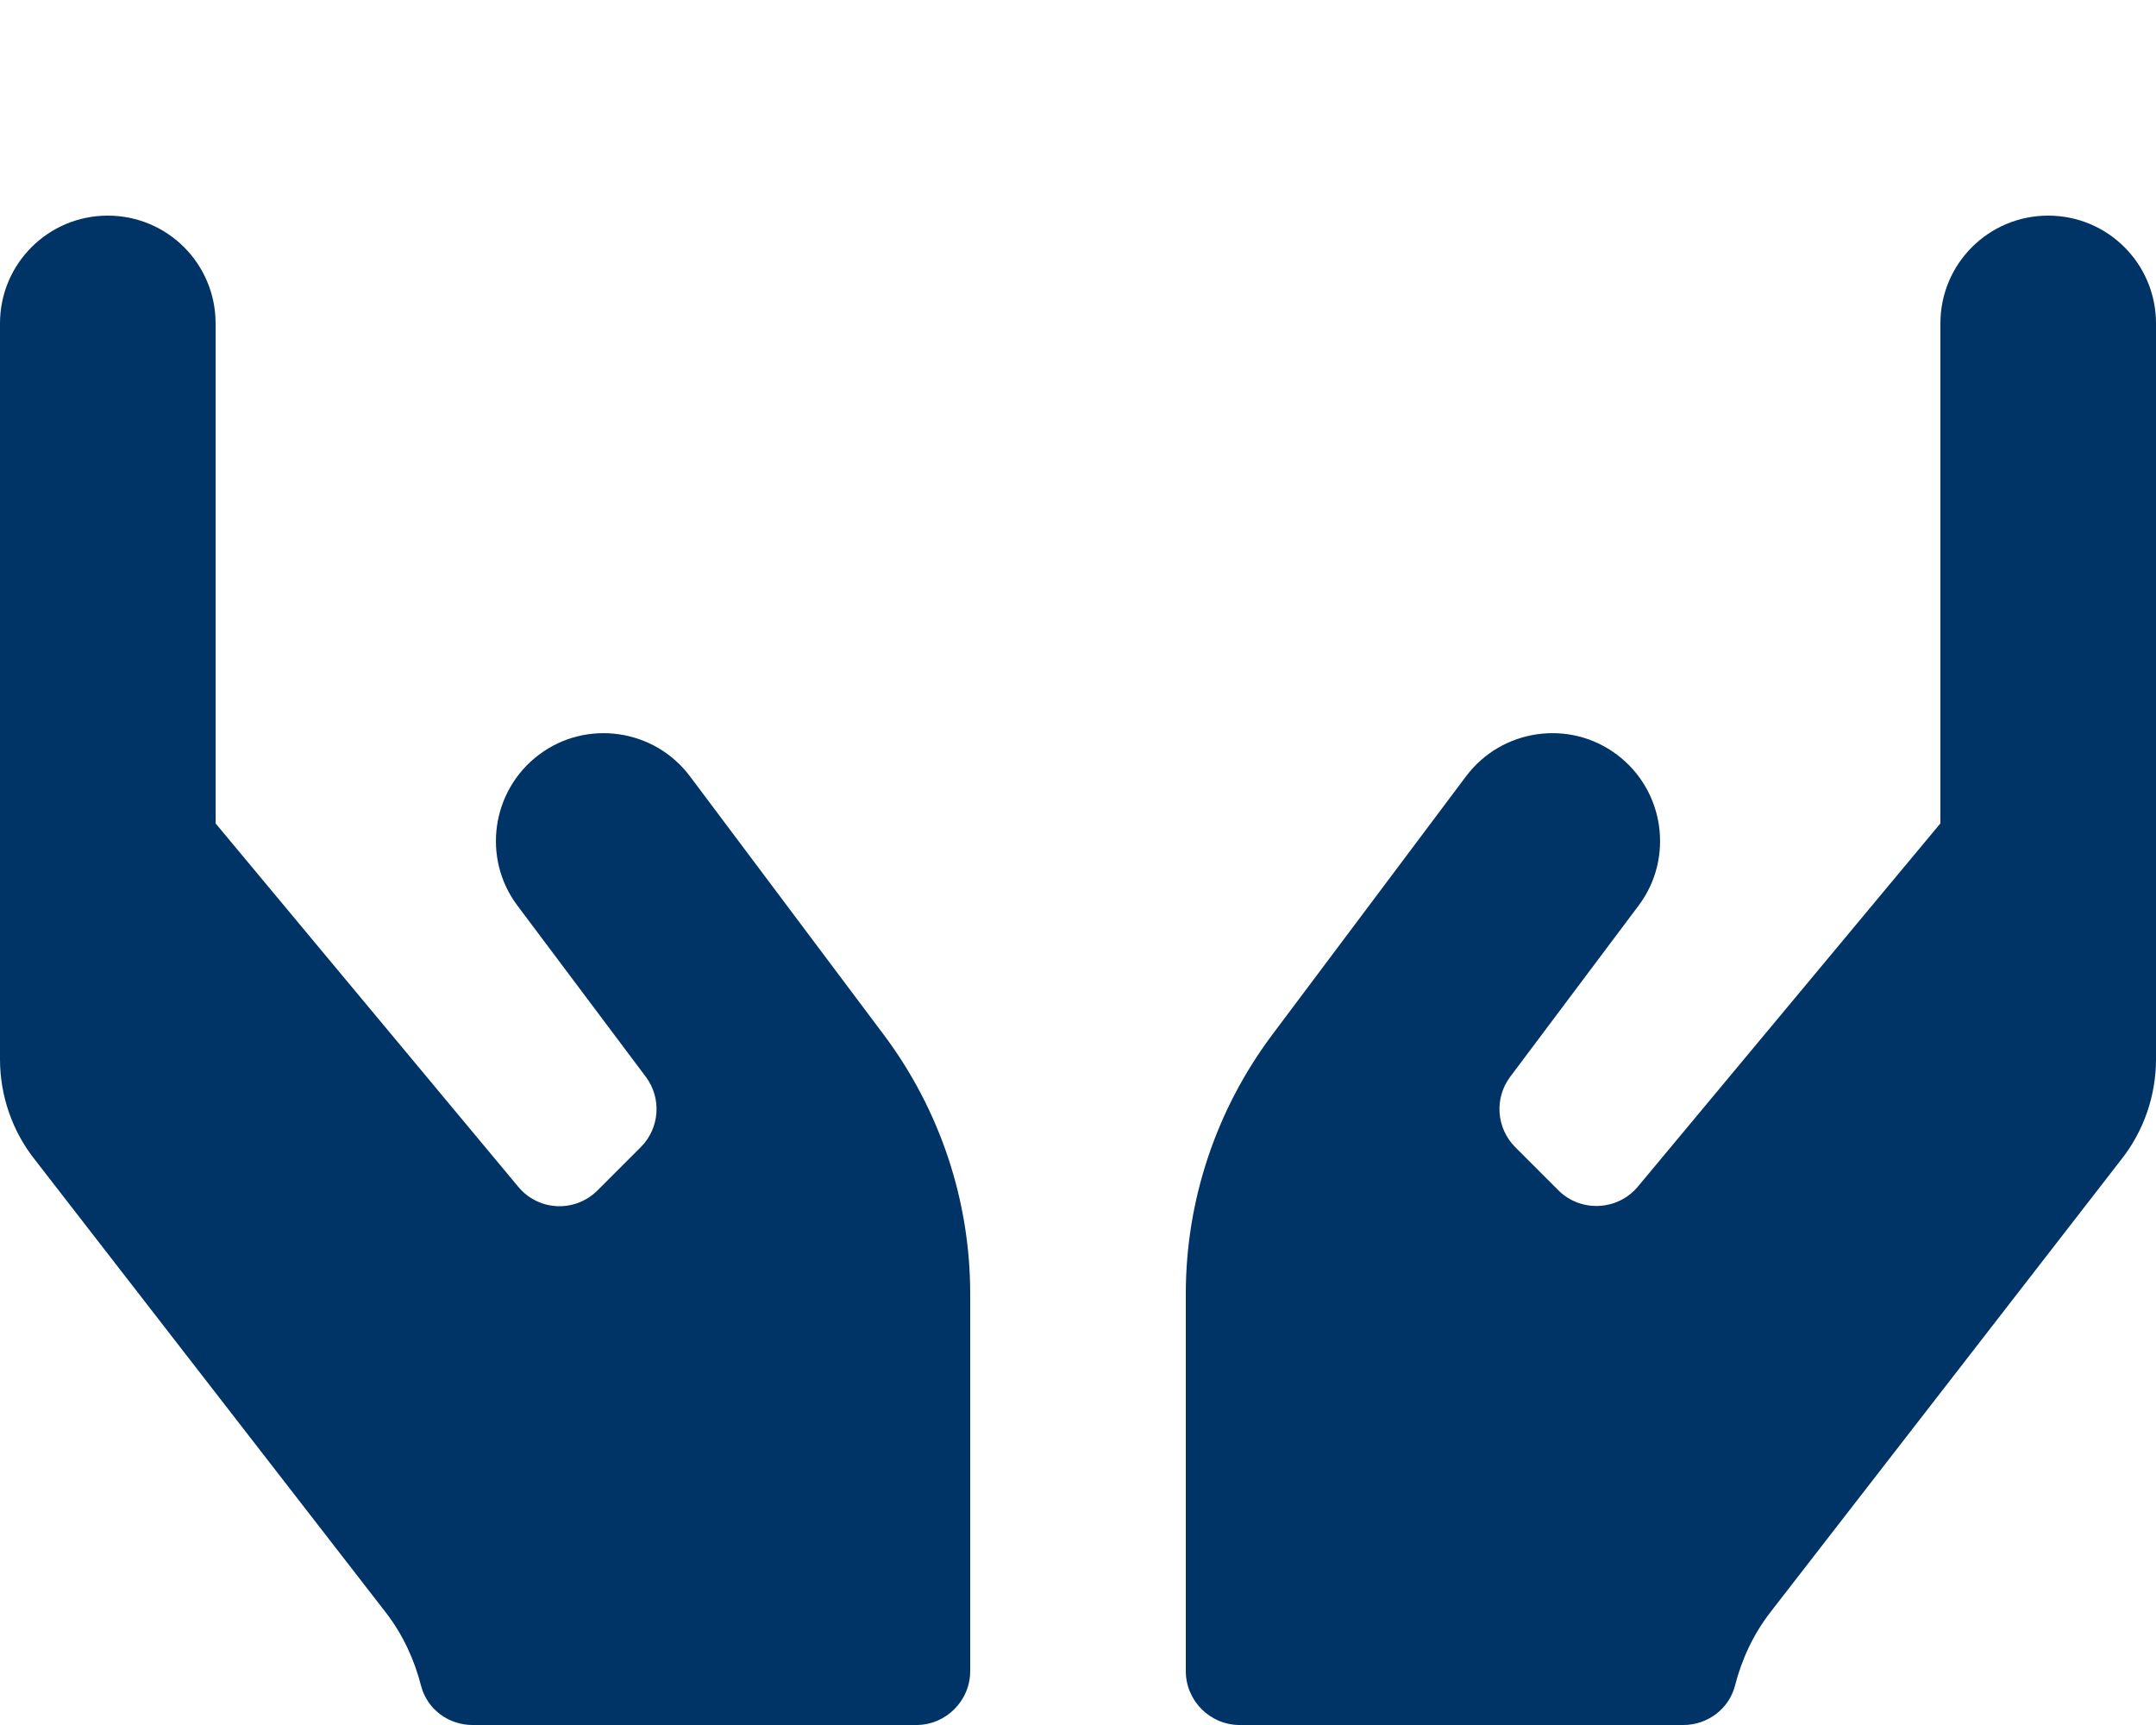
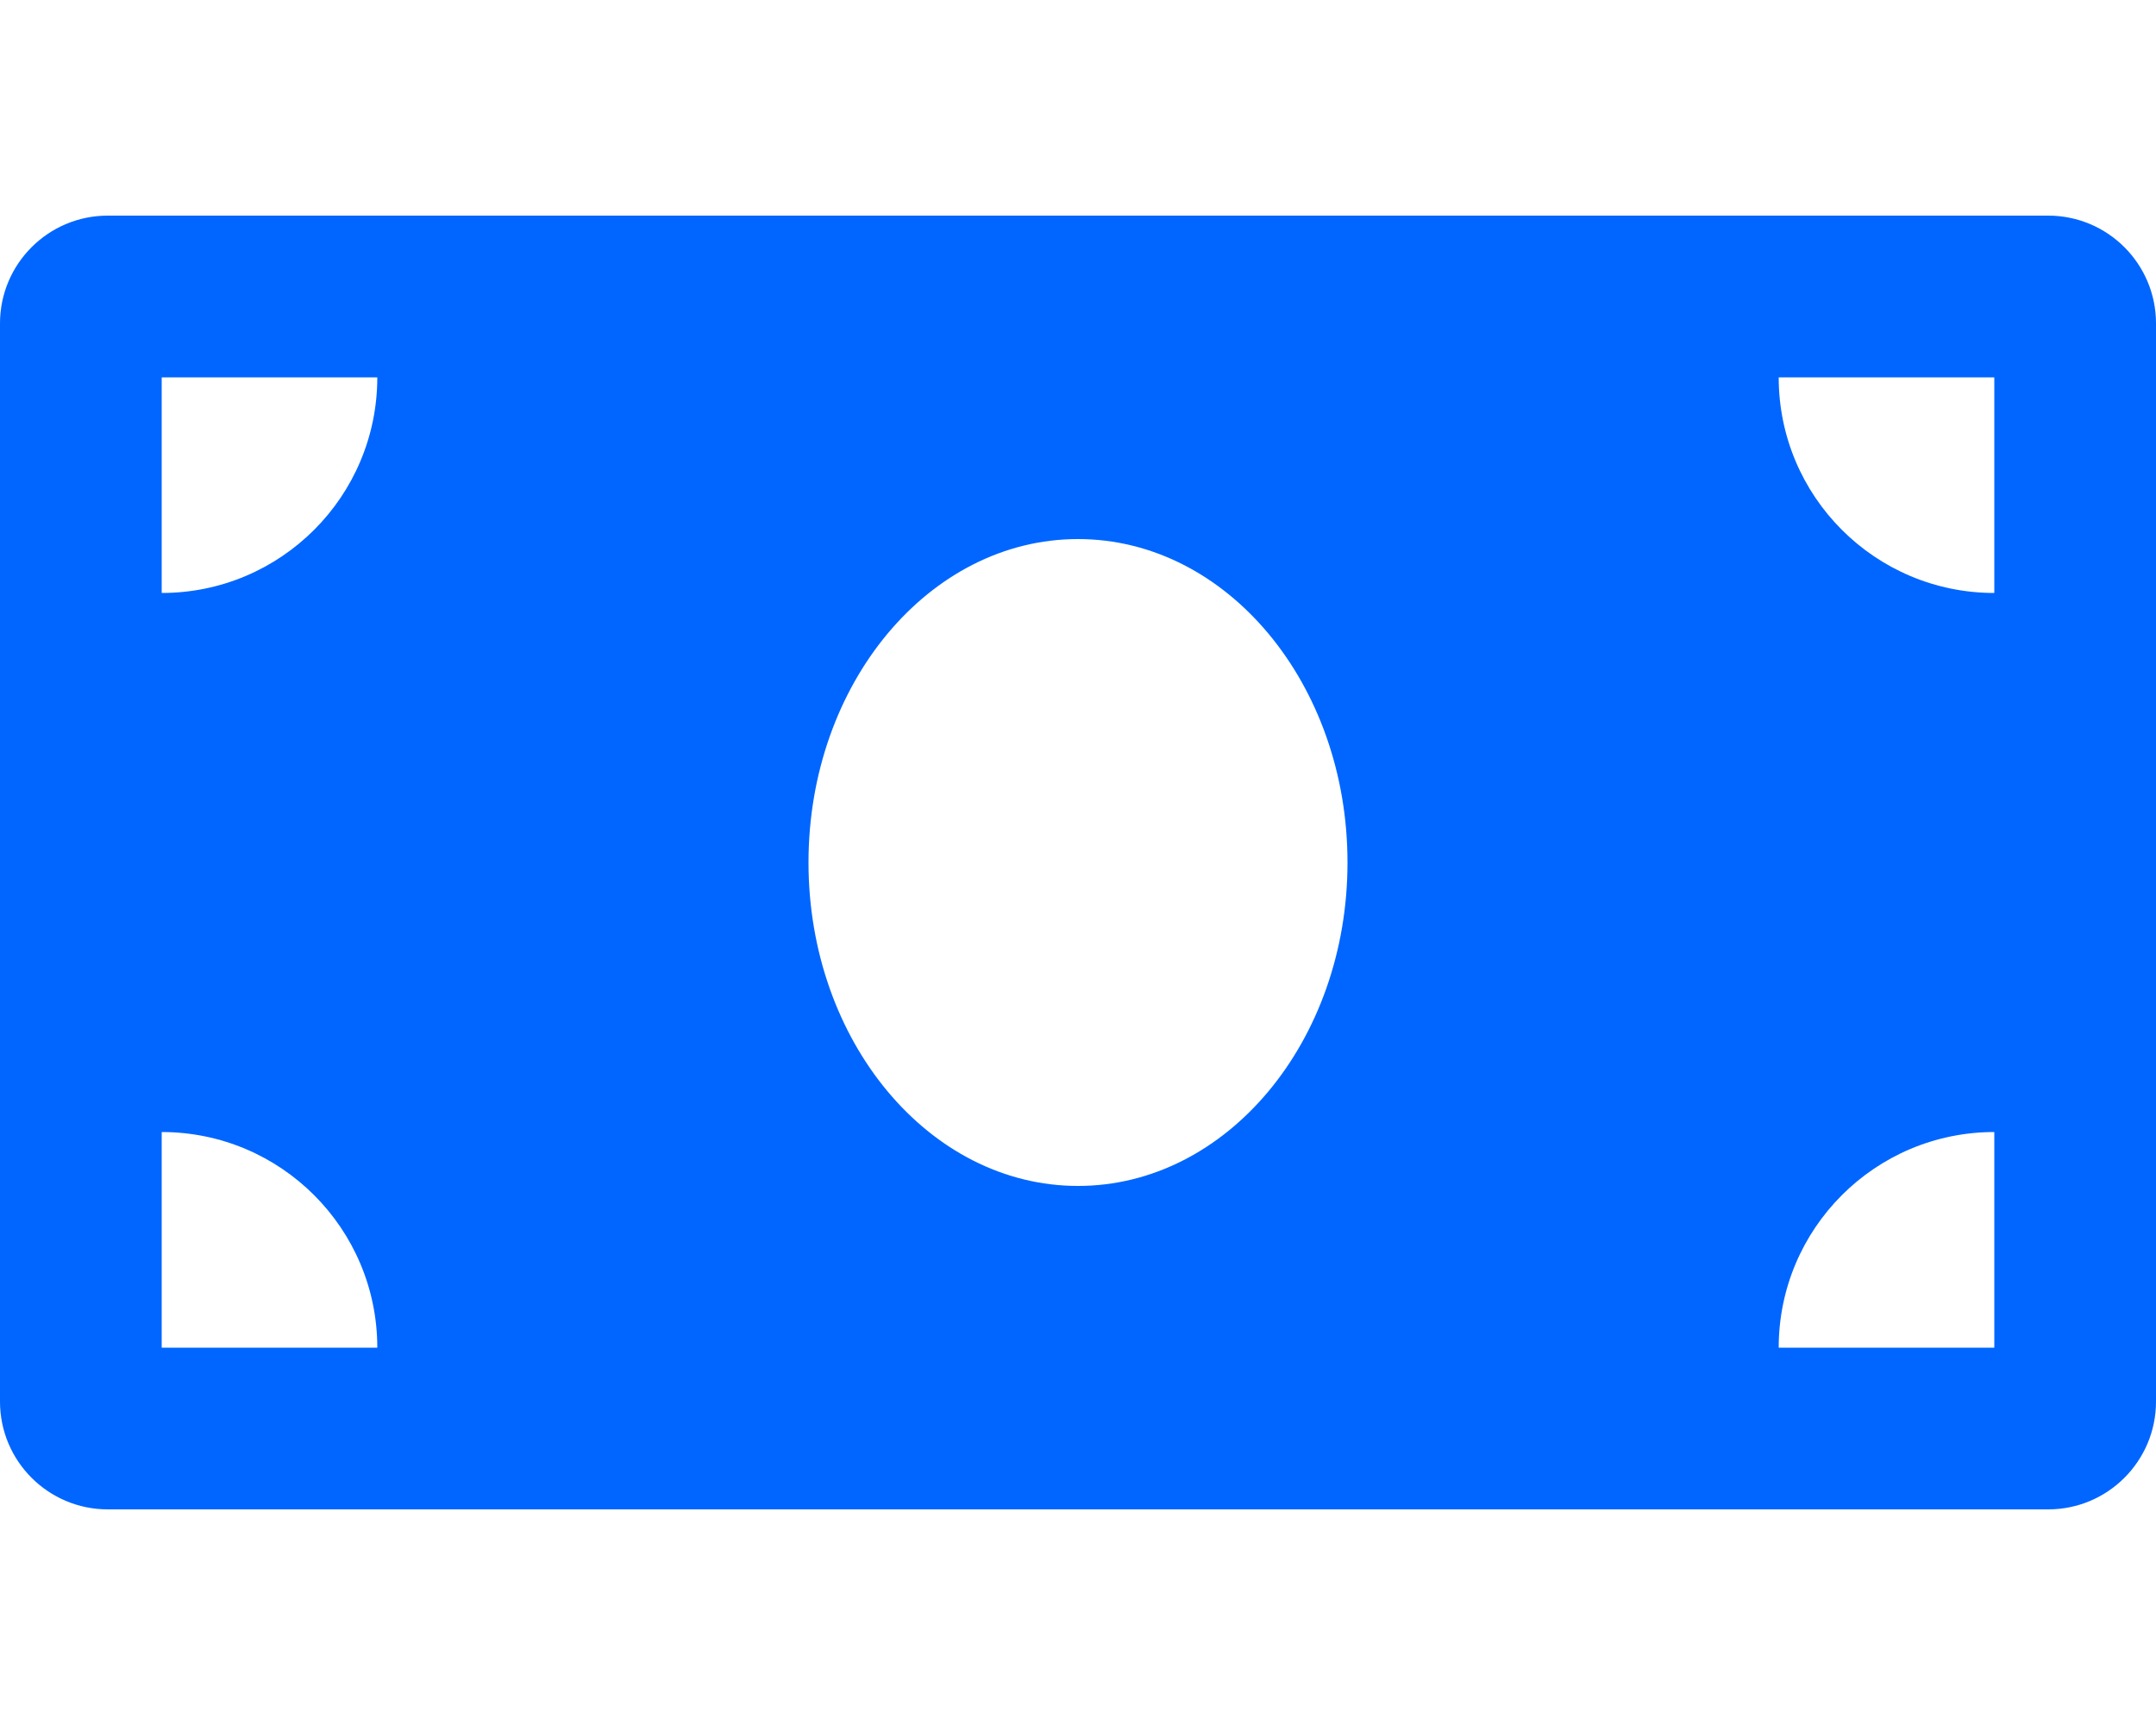
- <svg xmlns="http://www.w3.org/2000/svg" style="fill:#003366;" viewBox="0 0 640 512">
-   <path d="M204.8 230.4c-10.6-14.1-30.7-17-44.8-6.4-14.1 10.6-17 30.7-6.4 44.8l38.1 50.8c4.8 6.4 4.1 15.3-1.5 20.9l-12.8 12.8c-6.7 6.7-17.6 6.2-23.6-1.1L64 244.4V96c0-17.7-14.3-32-32-32S0 78.3 0 96v218.4c0 10.9 3.7 21.5 10.5 30l104.1 134.3c5 6.5 8.4 13.9 10.4 21.7 1.8 6.9 8.1 11.6 15.3 11.6H272c8.8 0 16-7.2 16-16V384c0-27.7-9-54.6-25.6-76.8l-57.6-76.8zM608 64c-17.7 0-32 14.3-32 32v148.4l-89.8 107.8c-6 7.2-17 7.7-23.6 1.1l-12.8-12.8c-5.6-5.6-6.3-14.5-1.5-20.9l38.1-50.8c10.6-14.1 7.7-34.2-6.4-44.8-14.1-10.6-34.2-7.7-44.8 6.4l-57.6 76.8C361 329.4 352 356.3 352 384v112c0 8.8 7.2 16 16 16h131.7c7.1 0 13.5-4.7 15.3-11.6 2-7.8 5.4-15.2 10.4-21.7l104.1-134.3c6.8-8.5 10.5-19.1 10.5-30V96c0-17.7-14.3-32-32-32z" />
+ <svg xmlns="http://www.w3.org/2000/svg" style="fill:#0066FF;" viewBox="0 0 640 512">
+   <path d="M608 64H32C14.33 64 0 78.33 0 96v320c0 17.67 14.33 32 32 32h576c17.67 0 32-14.33 32-32V96c0-17.67-14.33-32-32-32zM48 400v-64c35.35 0 64 28.65 64 64H48zm0-224v-64h64c0 35.35-28.65 64-64 64zm272 176c-44.19 0-80-42.99-80-96 0-53.02 35.82-96 80-96s80 42.98 80 96c0 53.03-35.83 96-80 96zm272 48h-64c0-35.35 28.65-64 64-64v64zm0-224c-35.35 0-64-28.65-64-64h64v64z" />
</svg>
